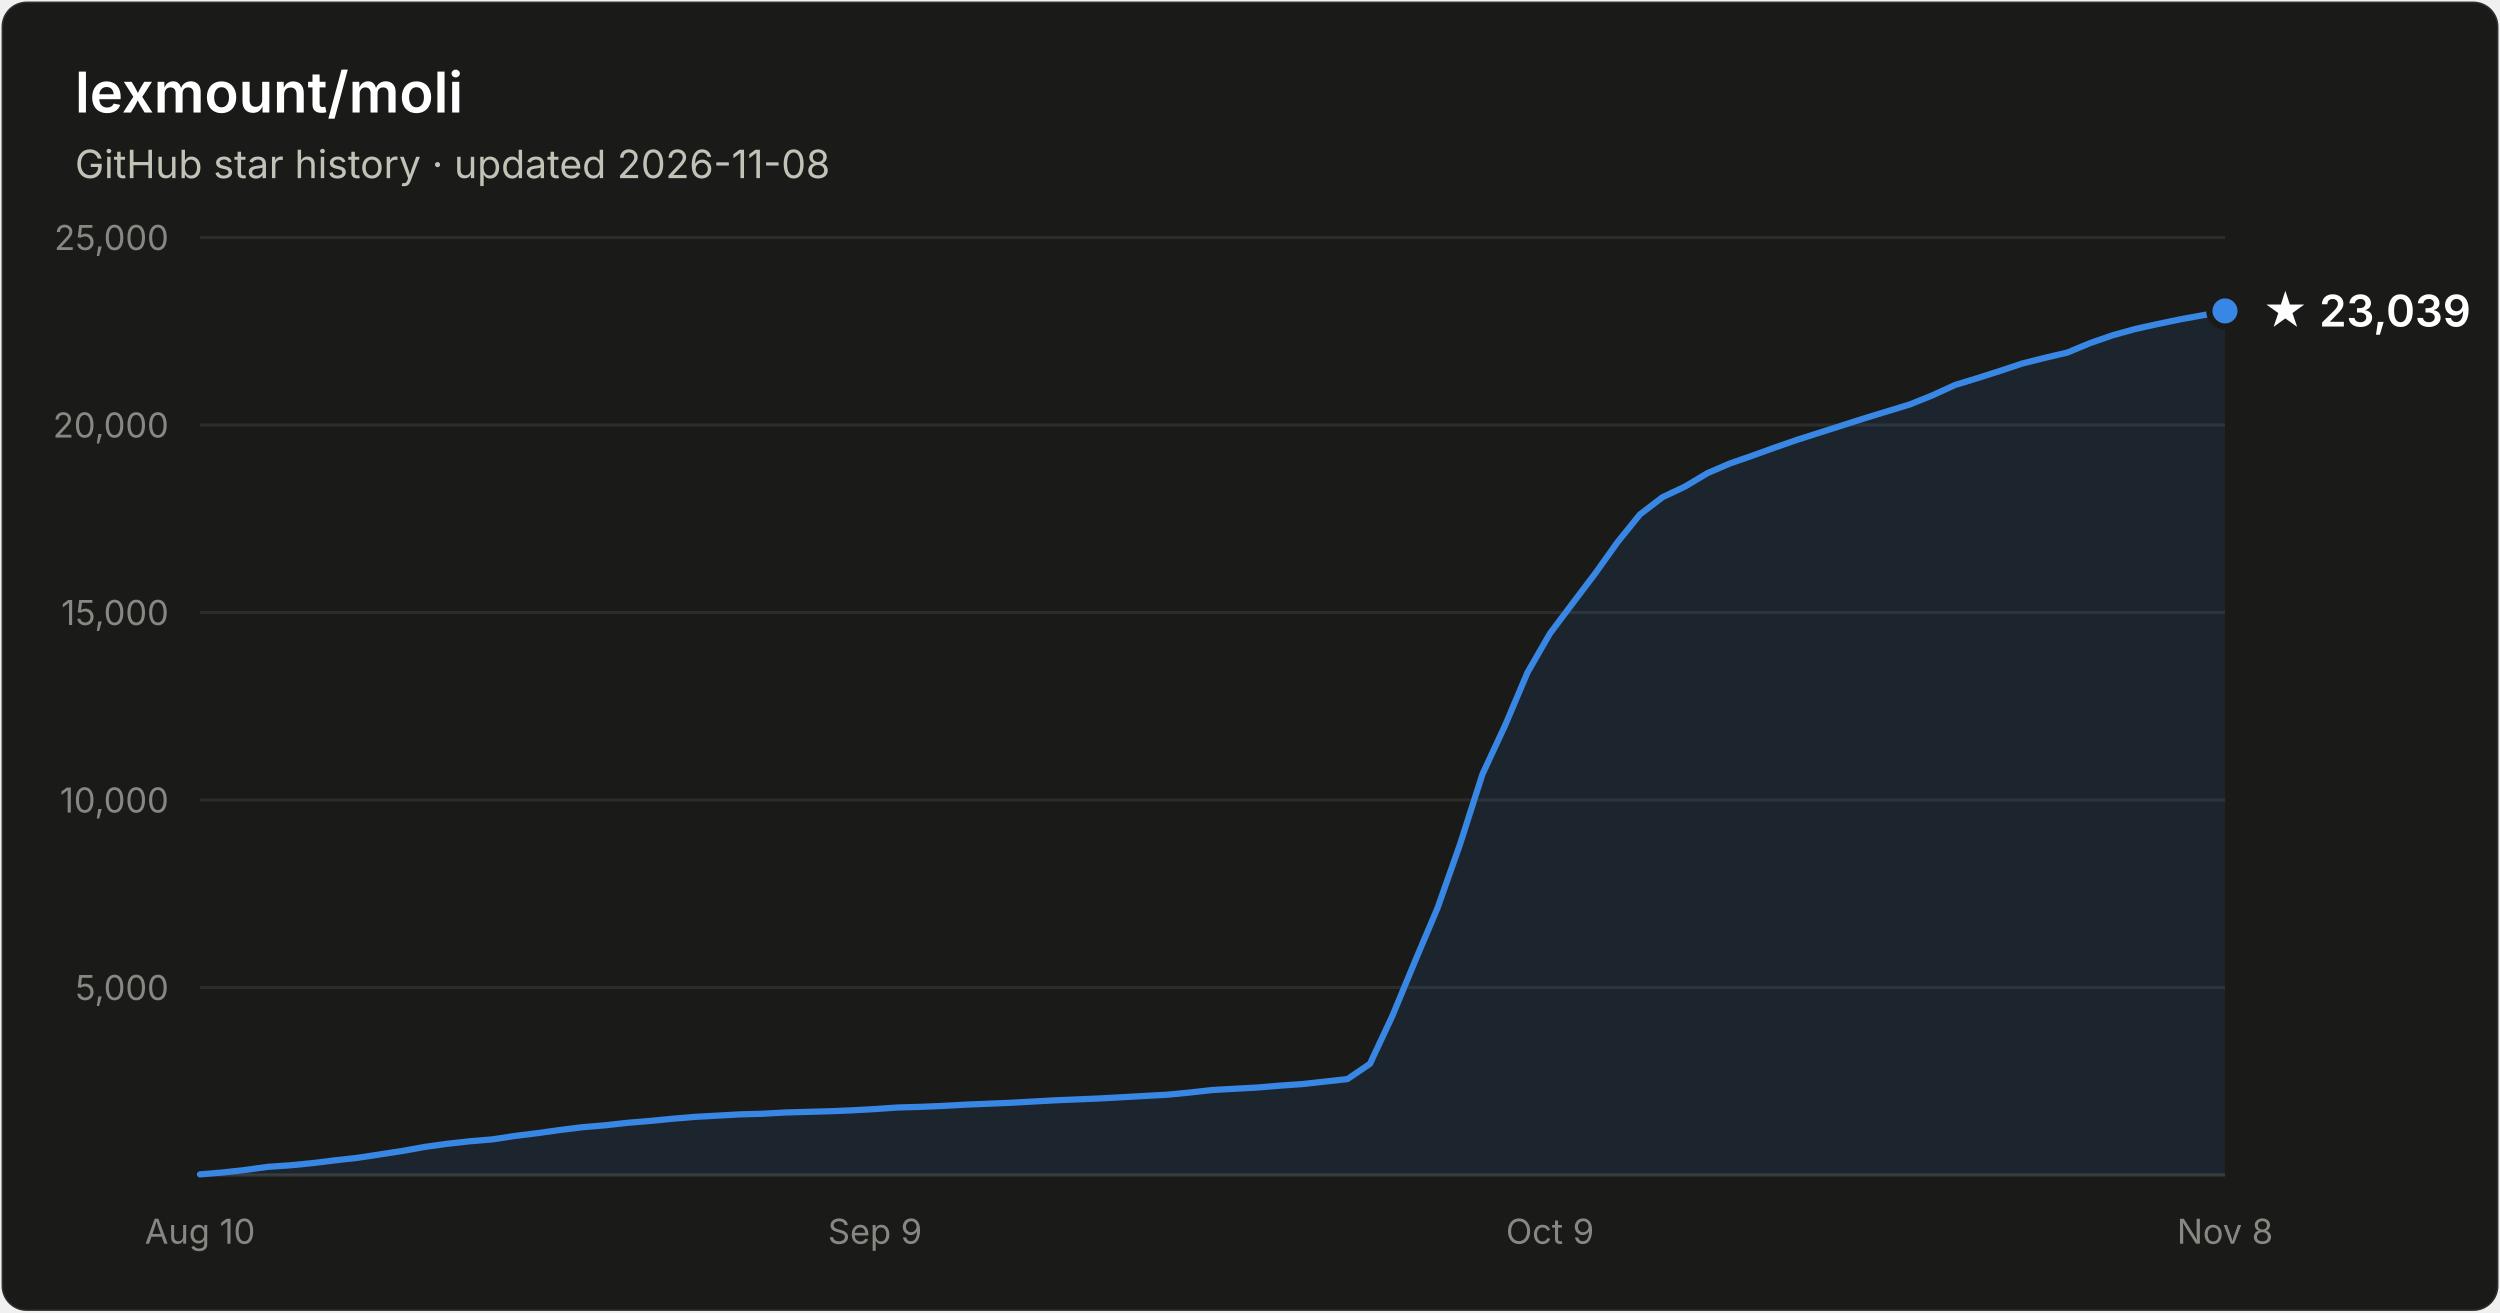
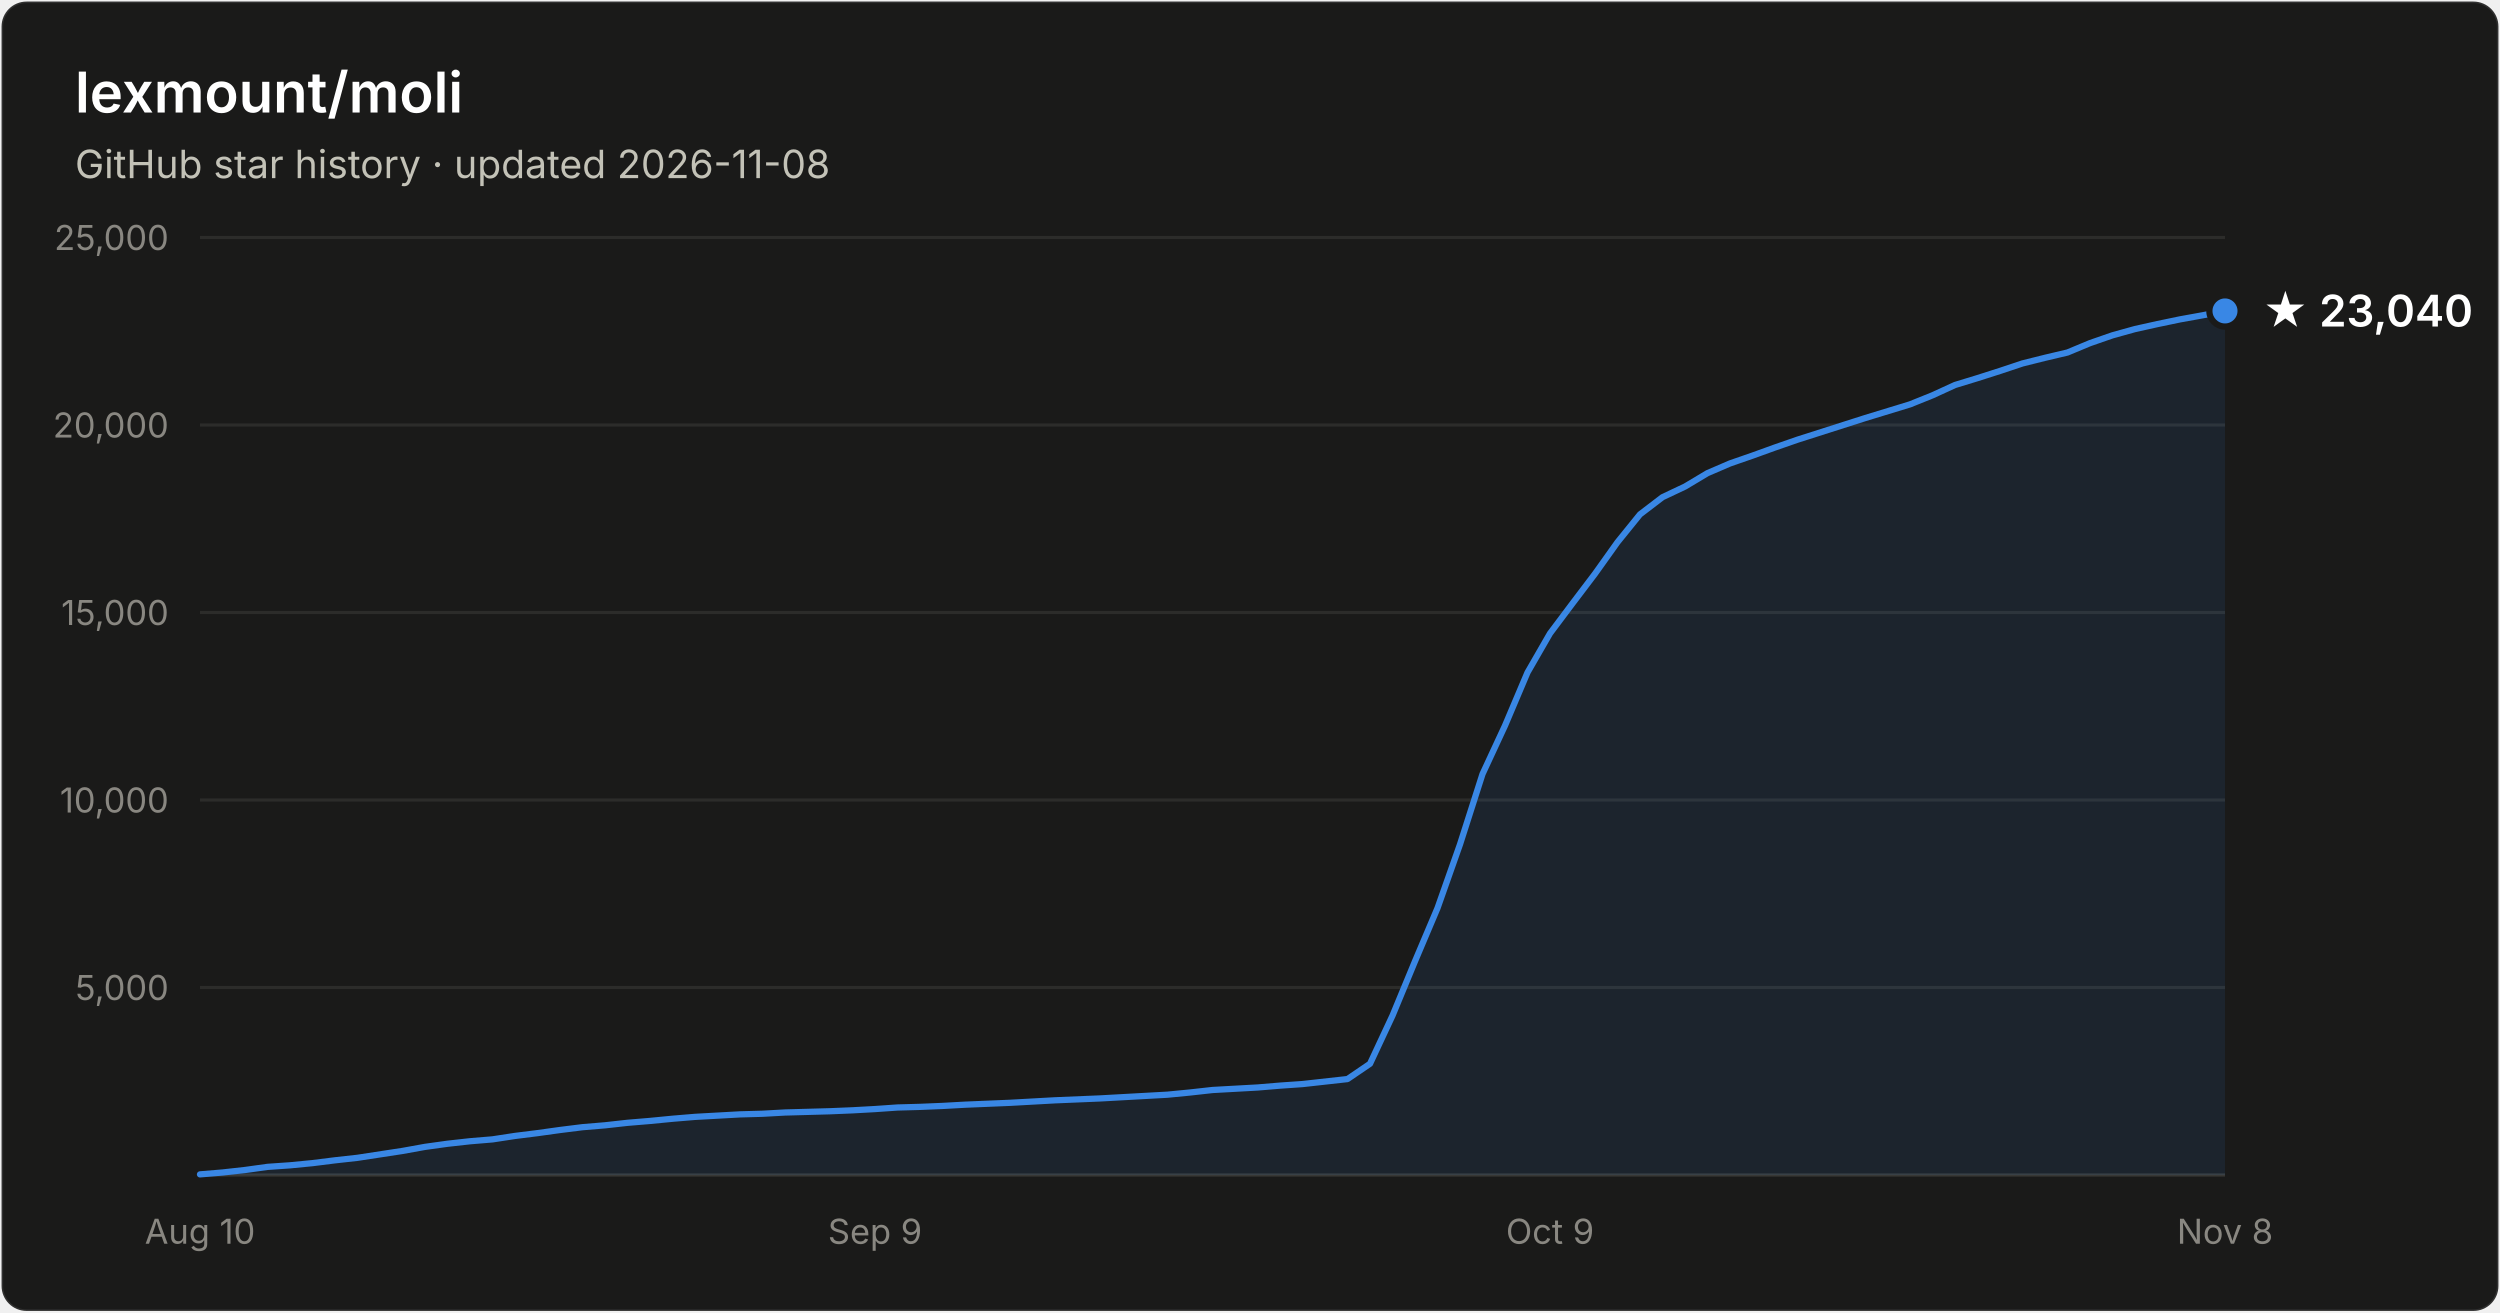
- <svg xmlns="http://www.w3.org/2000/svg" width="800" height="420" viewBox="0 0 800 420" font-family="system-ui, -apple-system, Segoe UI, sans-serif" role="img" aria-label="Star history of lexmount/moli: 23,039 stars as of 2026-11-08">
+ <svg xmlns="http://www.w3.org/2000/svg" width="800" height="420" viewBox="0 0 800 420" font-family="system-ui, -apple-system, Segoe UI, sans-serif" role="img" aria-label="Star history of lexmount/moli: 23,040 stars as of 2026-11-08">
  <rect x="0.5" y="0.5" width="799" height="419" rx="8" fill="#1a1a19" stroke="rgba(255,255,255,0.10)" />
  <text x="24" y="36" fill="#ffffff" font-size="18" font-weight="600">lexmount/moli</text>
  <text x="24" y="57" fill="#c3c2b7" font-size="12.5">GitHub star history · updated 2026-11-08</text>
  <line x1="64" y1="316.0" x2="712" y2="316.0" stroke="#2c2c2a" stroke-width="1" />
  <text x="54" y="320.0" text-anchor="end" fill="#898781" font-size="11" style="font-variant-numeric:tabular-nums">5,000</text>
  <line x1="64" y1="256.0" x2="712" y2="256.0" stroke="#2c2c2a" stroke-width="1" />
  <text x="54" y="260.0" text-anchor="end" fill="#898781" font-size="11" style="font-variant-numeric:tabular-nums">10,000</text>
  <line x1="64" y1="196.0" x2="712" y2="196.0" stroke="#2c2c2a" stroke-width="1" />
  <text x="54" y="200.0" text-anchor="end" fill="#898781" font-size="11" style="font-variant-numeric:tabular-nums">15,000</text>
  <line x1="64" y1="136.0" x2="712" y2="136.0" stroke="#2c2c2a" stroke-width="1" />
  <text x="54" y="140.0" text-anchor="end" fill="#898781" font-size="11" style="font-variant-numeric:tabular-nums">20,000</text>
  <line x1="64" y1="76.0" x2="712" y2="76.0" stroke="#2c2c2a" stroke-width="1" />
  <text x="54" y="80.0" text-anchor="end" fill="#898781" font-size="11" style="font-variant-numeric:tabular-nums">25,000</text>
  <line x1="64" y1="376" x2="712" y2="376" stroke="#383835" stroke-width="1" />
  <text x="64.0" y="398" text-anchor="middle" fill="#898781" font-size="11" style="font-variant-numeric:tabular-nums">Aug 10</text>
  <text x="280.0" y="398" text-anchor="middle" fill="#898781" font-size="11" style="font-variant-numeric:tabular-nums">Sep 9</text>
  <text x="496.0" y="398" text-anchor="middle" fill="#898781" font-size="11" style="font-variant-numeric:tabular-nums">Oct 9</text>
  <text x="712.0" y="398" text-anchor="middle" fill="#898781" font-size="11" style="font-variant-numeric:tabular-nums">Nov 8</text>
  <path d="M64.0 375.8 L71.2 375.2 L78.4 374.4 L85.6 373.4 L92.8 372.9 L100.0 372.2 L107.2 371.3 L114.4 370.5 L121.6 369.4 L128.8 368.3 L136.0 367.0 L143.2 366.0 L150.4 365.2 L157.6 364.6 L164.8 363.5 L172.0 362.6 L179.2 361.6 L186.4 360.7 L193.6 360.1 L200.8 359.3 L208.0 358.7 L215.2 358.0 L222.4 357.4 L229.6 357.0 L236.8 356.6 L244.0 356.4 L251.2 356.0 L258.4 355.8 L265.6 355.6 L272.8 355.3 L280.0 354.9 L287.2 354.4 L294.4 354.2 L301.6 353.9 L308.8 353.5 L316.0 353.2 L323.2 352.9 L330.4 352.5 L337.6 352.1 L344.8 351.8 L352.0 351.5 L359.2 351.1 L366.4 350.7 L373.6 350.3 L380.8 349.6 L388.0 348.8 L395.2 348.4 L402.4 348.0 L409.6 347.4 L416.8 346.9 L424.0 346.1 L431.2 345.3 L438.4 340.4 L445.6 325.0 L452.8 307.6 L460.0 290.6 L467.2 270.2 L474.4 247.7 L481.6 232.2 L488.8 215.2 L496.0 202.7 L503.2 193.1 L510.4 183.6 L517.6 173.5 L524.8 164.6 L532.0 159.1 L539.2 155.7 L546.4 151.4 L553.6 148.3 L560.8 145.8 L568.0 143.2 L575.2 140.7 L582.4 138.4 L589.6 136.1 L596.8 133.8 L604.0 131.6 L611.2 129.4 L618.4 126.5 L625.6 123.2 L632.8 121.0 L640.0 118.7 L647.2 116.3 L654.4 114.5 L661.6 112.8 L668.8 109.8 L676.0 107.3 L683.2 105.3 L690.4 103.7 L697.6 102.2 L704.8 100.9 L712.0 99.5 L712.0 376 L64.0 376 Z" fill="#3987e5" fill-opacity="0.1" />
  <path d="M64.0 375.8 L71.2 375.2 L78.4 374.4 L85.6 373.4 L92.8 372.9 L100.0 372.2 L107.2 371.3 L114.4 370.5 L121.6 369.4 L128.8 368.3 L136.0 367.0 L143.2 366.0 L150.4 365.2 L157.6 364.6 L164.8 363.5 L172.0 362.6 L179.2 361.6 L186.4 360.7 L193.6 360.1 L200.8 359.3 L208.0 358.7 L215.2 358.0 L222.4 357.4 L229.6 357.0 L236.8 356.6 L244.0 356.4 L251.2 356.0 L258.4 355.8 L265.6 355.6 L272.8 355.3 L280.0 354.9 L287.2 354.4 L294.4 354.2 L301.6 353.9 L308.8 353.5 L316.0 353.2 L323.2 352.9 L330.4 352.5 L337.6 352.1 L344.8 351.8 L352.0 351.5 L359.2 351.1 L366.4 350.7 L373.6 350.3 L380.8 349.6 L388.0 348.8 L395.2 348.4 L402.4 348.0 L409.6 347.4 L416.8 346.9 L424.0 346.1 L431.2 345.3 L438.4 340.4 L445.6 325.0 L452.8 307.6 L460.0 290.6 L467.2 270.2 L474.4 247.7 L481.6 232.2 L488.8 215.2 L496.0 202.7 L503.2 193.1 L510.4 183.6 L517.6 173.5 L524.8 164.6 L532.0 159.1 L539.2 155.7 L546.4 151.4 L553.6 148.3 L560.8 145.8 L568.0 143.2 L575.2 140.7 L582.4 138.4 L589.6 136.1 L596.8 133.8 L604.0 131.6 L611.2 129.4 L618.4 126.5 L625.6 123.2 L632.8 121.0 L640.0 118.7 L647.2 116.3 L654.4 114.5 L661.6 112.8 L668.8 109.8 L676.0 107.3 L683.2 105.3 L690.4 103.7 L697.6 102.2 L704.8 100.9 L712.0 99.5" fill="none" stroke="#3987e5" stroke-width="2" stroke-linejoin="round" stroke-linecap="round" />
  <circle cx="712.0" cy="99.5" r="5" fill="#3987e5" stroke="#1a1a19" stroke-width="2" />
-   <text x="724.0" y="104.5" fill="#ffffff" font-size="14" font-weight="600">★ 23,039</text>
+   <text x="724.0" y="104.5" fill="#ffffff" font-size="14" font-weight="600">★ 23,040</text>
</svg>
